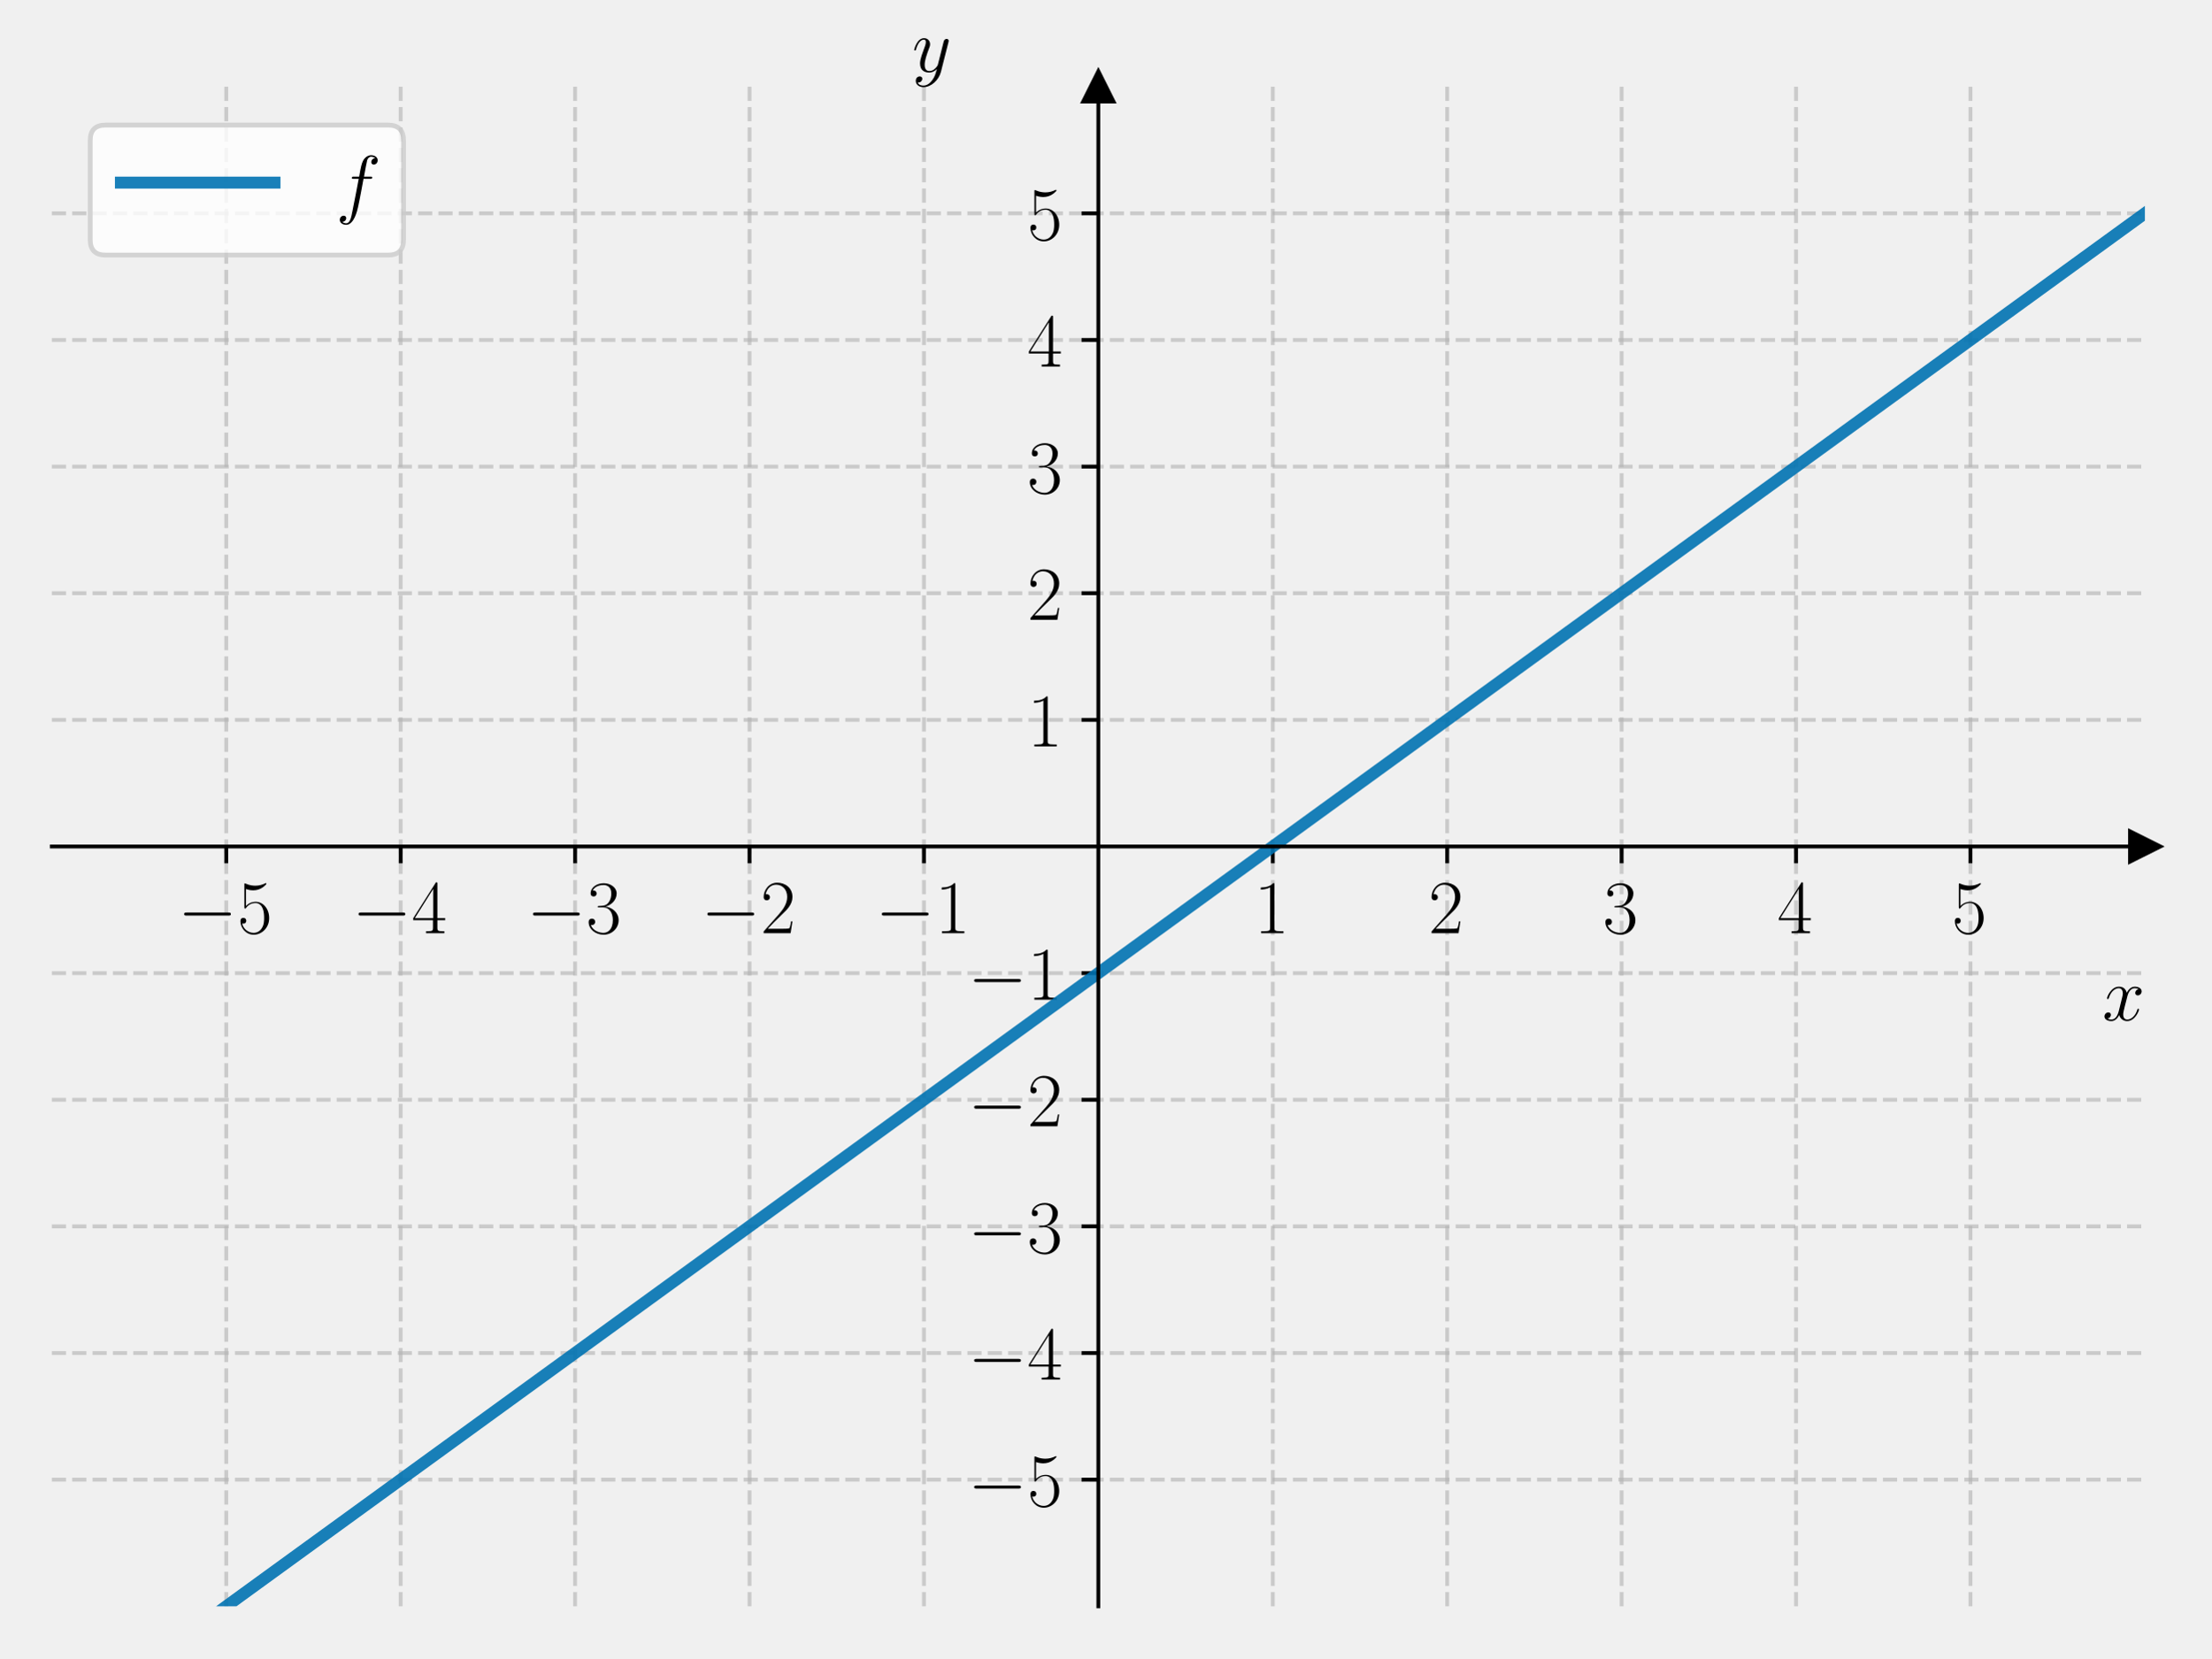
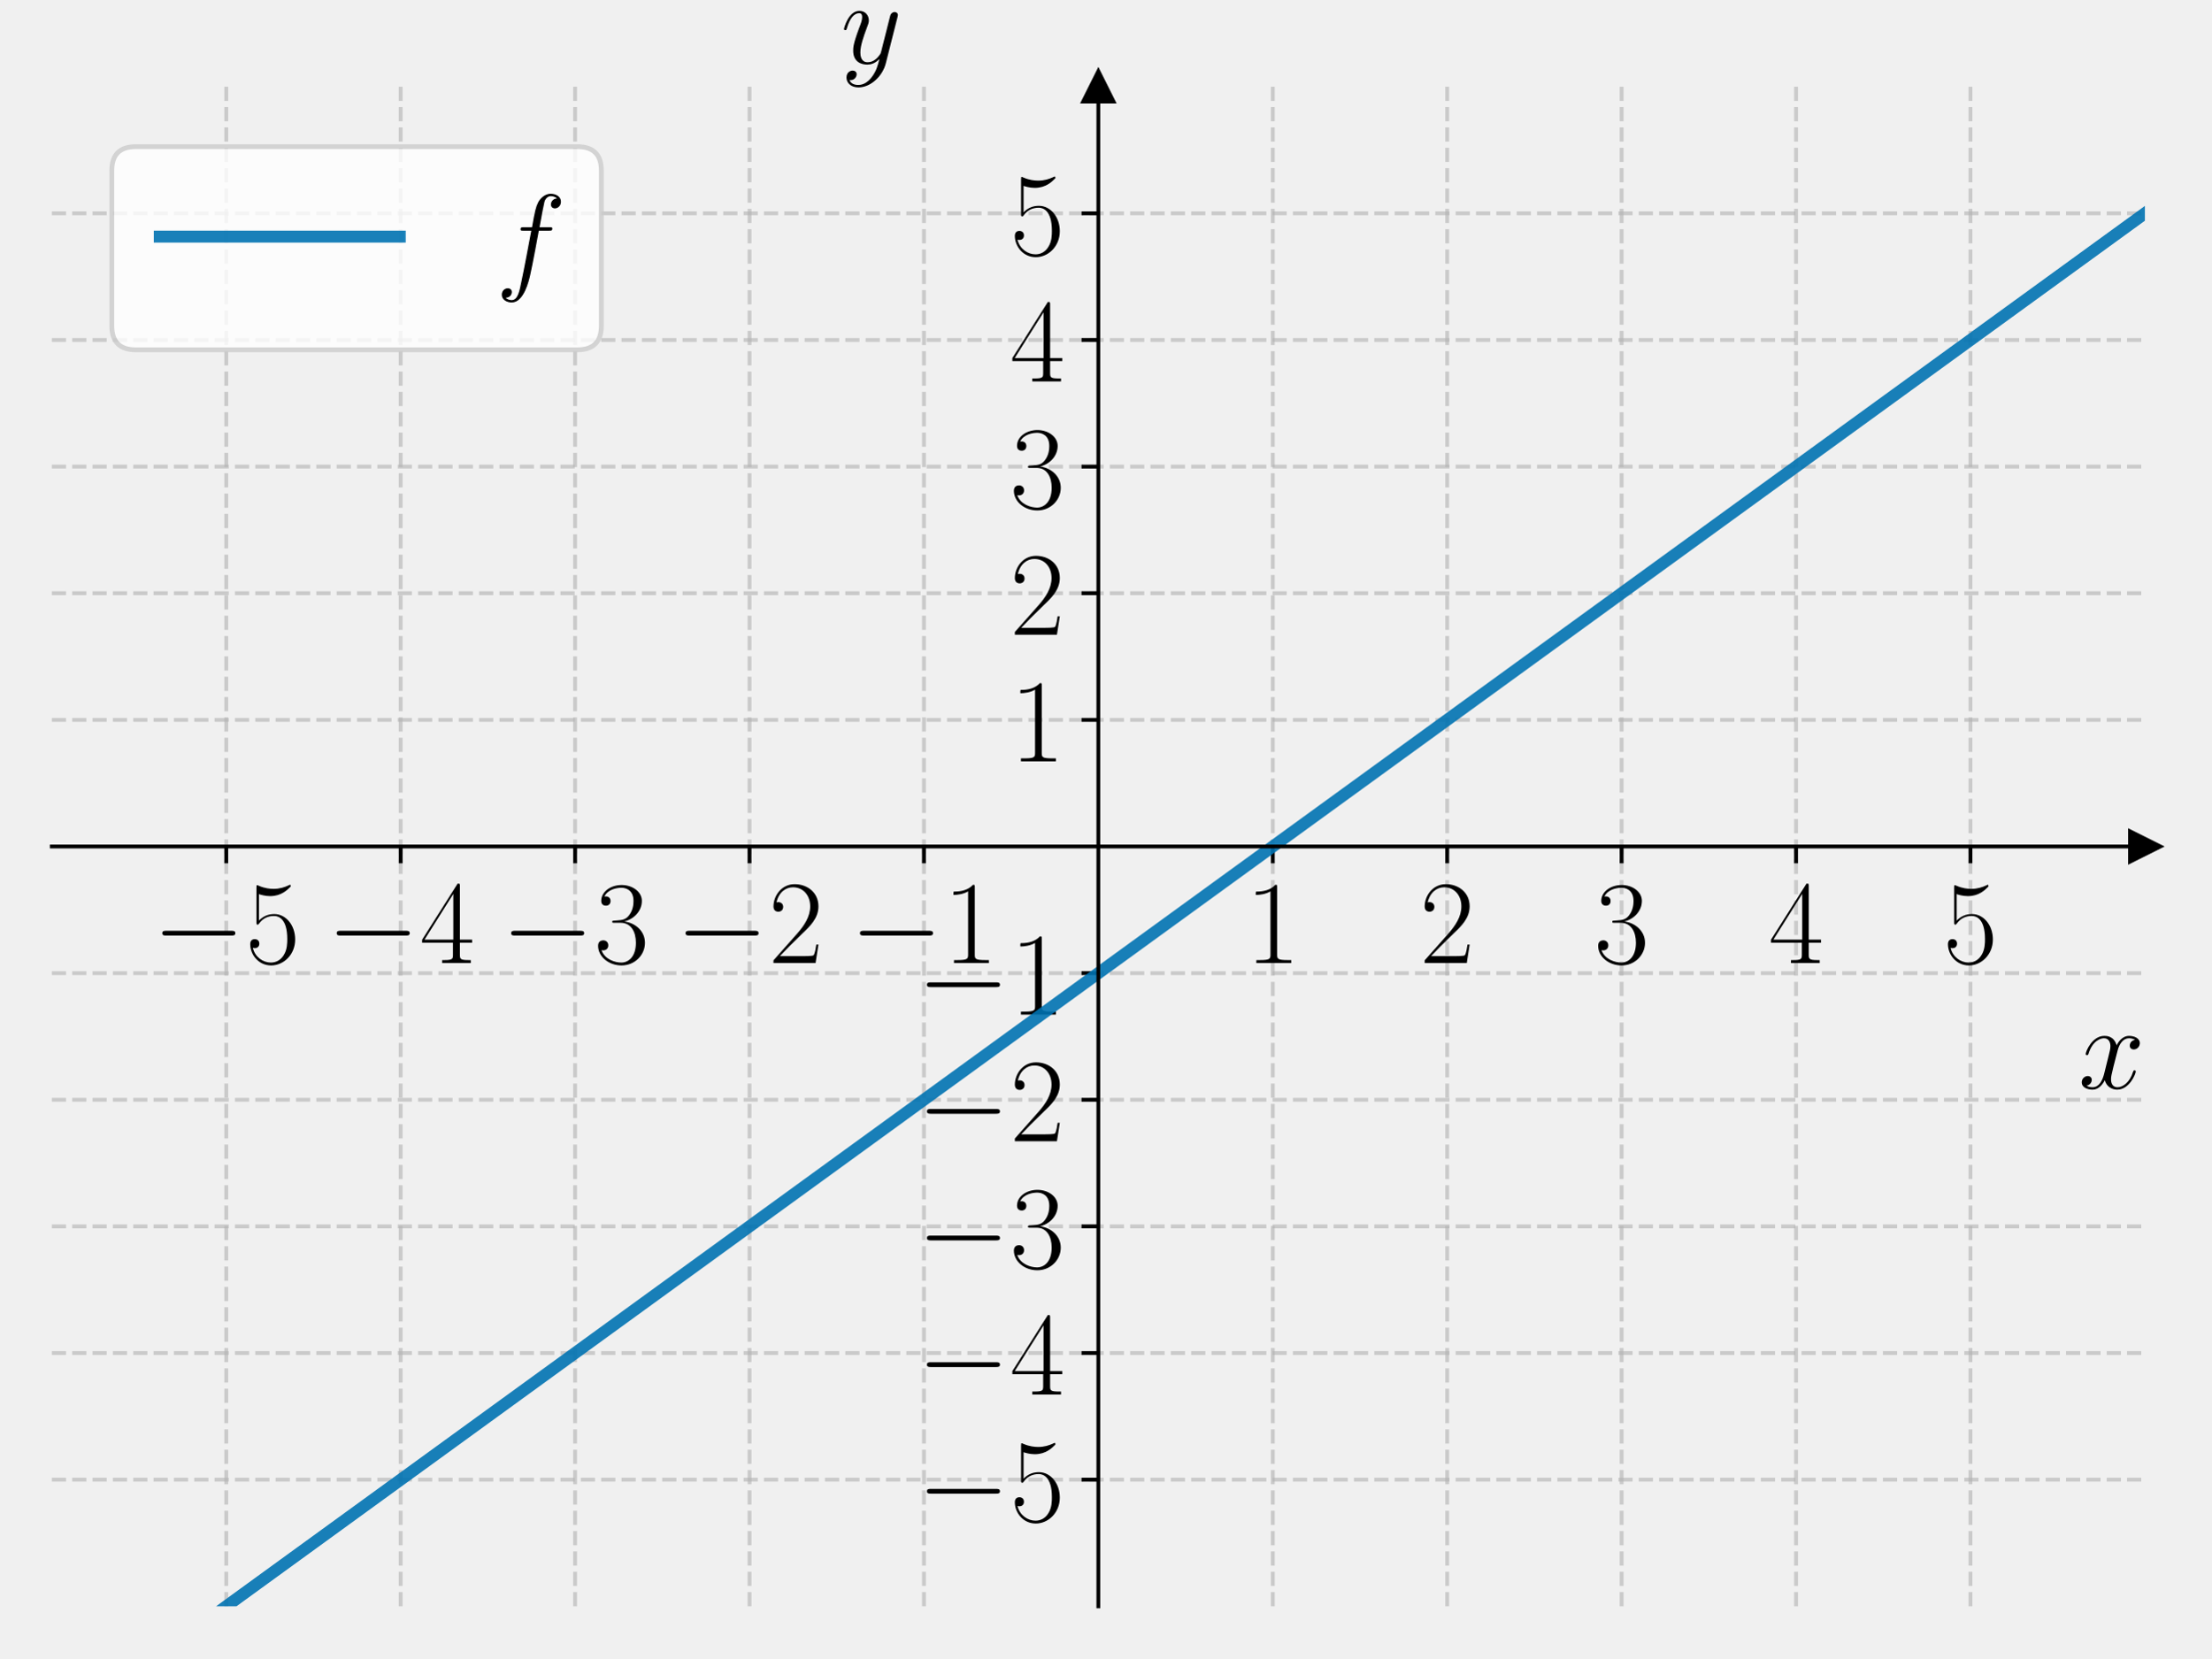
<svg xmlns="http://www.w3.org/2000/svg" xmlns:xlink="http://www.w3.org/1999/xlink" width="460.8pt" height="345.6pt" viewBox="0 0 460.8 345.6" version="1.1">
  <defs>
    <style type="text/css">*{stroke-linejoin: round; stroke-linecap: butt}</style>
  </defs>
  <g id="figure_1">
    <g id="patch_1">
      <path d="M 0 345.6  L 460.8 345.6  L 460.8 0  L 0 0  L 0 345.6  z " style="fill: none" />
    </g>
    <g id="axes_1">
      <g id="patch_2">
        <path d="M 10.8 334.8  L 447 334.8  L 447 18.065  L 10.8 18.065  L 10.8 334.8  z " style="fill: none" />
      </g>
      <g id="matplotlib.axis_1">
        <g id="xtick_1">
          <g id="line2d_1">
-             <path d="M 47.15 334.8  L 47.15 18.065  " clip-path="url(#p29c0e133cb)" style="fill: none; stroke-dasharray: 2.96,1.28; stroke-dashoffset: 0; stroke: #b0b0b0; stroke-opacity: 0.6; stroke-width: 0.8" />
+             <path d="M 47.15 334.8  L 47.15 18.065  " clip-path="url(#pfd03adaa90)" style="fill: none; stroke-dasharray: 2.96,1.28; stroke-dashoffset: 0; stroke: #b0b0b0; stroke-opacity: 0.6; stroke-width: 0.8" />
          </g>
          <g id="line2d_2">
            <defs>
-               <path id="m1f732b9097" d="M 0 0  L 0 3.5  " style="stroke: #000000; stroke-width: 0.8" />
+               <path id="m399ad6841c" d="M 0 0  L 0 3.5  " style="stroke: #000000; stroke-width: 0.8" />
            </defs>
            <g>
-               <use xlink:href="#m1f732b9097" x="47.15" y="176.432" style="stroke: #000000; stroke-width: 0.8" />
+               <use xlink:href="#m399ad6841c" x="47.15" y="176.432" style="stroke: #000000; stroke-width: 0.8" />
            </g>
          </g>
          <g id="text_1">
-             <g transform="translate(37.04901 194.5019) scale(0.16 -0.16)">
+             <g transform="translate(31.75276 200.7285) scale(0.25 -0.25)">
              <defs>
                <path id="CMSY10-0" d="M 4218 1472  C 4326 1472 4442 1472 4442 1600  C 4442 1728 4326 1728 4218 1728  L 755 1728  C 646 1728 531 1728 531 1600  C 531 1472 646 1472 755 1472  L 4218 1472  z " transform="scale(0.015625)" />
                <path id="CMR17-35" d="M 730 3692  C 794 3666 1056 3584 1325 3584  C 1920 3584 2246 3911 2432 4100  C 2432 4157 2432 4192 2394 4192  C 2387 4192 2374 4192 2323 4163  C 2099 4058 1837 3973 1517 3973  C 1325 3973 1037 3999 723 4139  C 653 4171 640 4171 634 4171  C 602 4171 595 4164 595 4037  L 595 2203  C 595 2089 595 2057 659 2057  C 691 2057 704 2070 736 2114  C 941 2401 1222 2522 1542 2522  C 1766 2522 2246 2382 2246 1289  C 2246 1085 2246 715 2054 421  C 1894 159 1645 25 1370 25  C 947 25 518 320 403 814  C 429 807 480 795 506 795  C 589 795 749 840 749 1038  C 749 1210 627 1280 506 1280  C 358 1280 262 1190 262 1011  C 262 454 704 -128 1382 -128  C 2042 -128 2669 440 2669 1264  C 2669 2030 2170 2624 1549 2624  C 1222 2624 947 2503 730 2274  L 730 3692  z " transform="scale(0.015625)" />
              </defs>
              <use xlink:href="#CMSY10-0" transform="scale(0.996264)" />
              <use xlink:href="#CMR17-35" transform="translate(77.48747 0) scale(0.996264)" />
            </g>
          </g>
        </g>
        <g id="xtick_2">
          <g id="line2d_3">
-             <path d="M 83.5 334.8  L 83.5 18.065  " clip-path="url(#p29c0e133cb)" style="fill: none; stroke-dasharray: 2.96,1.28; stroke-dashoffset: 0; stroke: #b0b0b0; stroke-opacity: 0.6; stroke-width: 0.8" />
+             <path d="M 83.5 334.8  L 83.5 18.065  " clip-path="url(#pfd03adaa90)" style="fill: none; stroke-dasharray: 2.96,1.28; stroke-dashoffset: 0; stroke: #b0b0b0; stroke-opacity: 0.6; stroke-width: 0.8" />
          </g>
          <g id="line2d_4">
            <g>
-               <use xlink:href="#m1f732b9097" x="83.5" y="176.432" style="stroke: #000000; stroke-width: 0.8" />
+               <use xlink:href="#m399ad6841c" x="83.5" y="176.432" style="stroke: #000000; stroke-width: 0.8" />
            </g>
          </g>
          <g id="text_2">
-             <g transform="translate(73.39901 194.5019) scale(0.16 -0.16)">
+             <g transform="translate(68.10276 200.7285) scale(0.25 -0.25)">
              <defs>
                <path id="CMR17-34" d="M 2150 4122  C 2150 4256 2144 4256 2029 4256  L 128 1254  L 128 1088  L 1779 1088  L 1779 457  C 1779 224 1766 160 1318 160  L 1197 160  L 1197 0  C 1402 0 1747 0 1965 0  C 2182 0 2528 0 2733 0  L 2733 160  L 2611 160  C 2163 160 2150 224 2150 457  L 2150 1088  L 2803 1088  L 2803 1254  L 2150 1254  L 2150 4122  z M 1798 3703  L 1798 1254  L 256 1254  L 1798 3703  z " transform="scale(0.015625)" />
              </defs>
              <use xlink:href="#CMSY10-0" transform="scale(0.996264)" />
              <use xlink:href="#CMR17-34" transform="translate(77.48747 0) scale(0.996264)" />
            </g>
          </g>
        </g>
        <g id="xtick_3">
          <g id="line2d_5">
-             <path d="M 119.85 334.8  L 119.85 18.065  " clip-path="url(#p29c0e133cb)" style="fill: none; stroke-dasharray: 2.96,1.28; stroke-dashoffset: 0; stroke: #b0b0b0; stroke-opacity: 0.6; stroke-width: 0.8" />
+             <path d="M 119.85 334.8  L 119.85 18.065  " clip-path="url(#pfd03adaa90)" style="fill: none; stroke-dasharray: 2.96,1.28; stroke-dashoffset: 0; stroke: #b0b0b0; stroke-opacity: 0.6; stroke-width: 0.8" />
          </g>
          <g id="line2d_6">
            <g>
-               <use xlink:href="#m1f732b9097" x="119.85" y="176.432" style="stroke: #000000; stroke-width: 0.8" />
+               <use xlink:href="#m399ad6841c" x="119.85" y="176.432" style="stroke: #000000; stroke-width: 0.8" />
            </g>
          </g>
          <g id="text_3">
-             <g transform="translate(109.749 194.5019) scale(0.16 -0.16)">
+             <g transform="translate(104.4528 200.7285) scale(0.25 -0.25)">
              <defs>
                <path id="CMR17-33" d="M 1414 2157  C 1984 2157 2234 1662 2234 1090  C 2234 320 1824 25 1453 25  C 1114 25 563 194 390 693  C 422 680 454 680 486 680  C 640 680 755 782 755 948  C 755 1133 614 1216 486 1216  C 378 1216 211 1165 211 926  C 211 335 787 -128 1466 -128  C 2176 -128 2720 430 2720 1085  C 2720 1707 2208 2157 1600 2227  C 2086 2328 2554 2756 2554 3329  C 2554 3820 2048 4179 1472 4179  C 890 4179 378 3829 378 3329  C 378 3110 544 3072 627 3072  C 762 3072 877 3155 877 3321  C 877 3486 762 3569 627 3569  C 602 3569 570 3569 544 3557  C 730 3959 1235 4032 1459 4032  C 1683 4032 2106 3925 2106 3320  C 2106 3143 2080 2828 1862 2550  C 1670 2304 1453 2304 1242 2284  C 1210 2284 1062 2269 1037 2269  C 992 2263 966 2257 966 2208  C 966 2163 973 2157 1101 2157  L 1414 2157  z " transform="scale(0.015625)" />
              </defs>
              <use xlink:href="#CMSY10-0" transform="scale(0.996264)" />
              <use xlink:href="#CMR17-33" transform="translate(77.48747 0) scale(0.996264)" />
            </g>
          </g>
        </g>
        <g id="xtick_4">
          <g id="line2d_7">
-             <path d="M 156.2 334.8  L 156.2 18.065  " clip-path="url(#p29c0e133cb)" style="fill: none; stroke-dasharray: 2.96,1.28; stroke-dashoffset: 0; stroke: #b0b0b0; stroke-opacity: 0.6; stroke-width: 0.8" />
+             <path d="M 156.2 334.8  L 156.2 18.065  " clip-path="url(#pfd03adaa90)" style="fill: none; stroke-dasharray: 2.96,1.28; stroke-dashoffset: 0; stroke: #b0b0b0; stroke-opacity: 0.6; stroke-width: 0.8" />
          </g>
          <g id="line2d_8">
            <g>
-               <use xlink:href="#m1f732b9097" x="156.2" y="176.432" style="stroke: #000000; stroke-width: 0.8" />
+               <use xlink:href="#m399ad6841c" x="156.2" y="176.432" style="stroke: #000000; stroke-width: 0.8" />
            </g>
          </g>
          <g id="text_4">
-             <g transform="translate(146.099 194.5019) scale(0.16 -0.16)">
+             <g transform="translate(140.8028 200.7285) scale(0.25 -0.25)">
              <defs>
                <path id="CMR17-32" d="M 2669 989  L 2554 989  C 2490 536 2438 459 2413 420  C 2381 369 1920 369 1830 369  L 602 369  C 832 619 1280 1072 1824 1597  C 2214 1967 2669 2402 2669 3035  C 2669 3790 2067 4224 1395 4224  C 691 4224 262 3604 262 3030  C 262 2780 448 2748 525 2748  C 589 2748 781 2787 781 3010  C 781 3207 614 3264 525 3264  C 486 3264 448 3258 422 3245  C 544 3790 915 4058 1306 4058  C 1862 4058 2227 3617 2227 3035  C 2227 2479 1901 2000 1536 1584  L 262 146  L 262 0  L 2515 0  L 2669 989  z " transform="scale(0.015625)" />
              </defs>
              <use xlink:href="#CMSY10-0" transform="scale(0.996264)" />
              <use xlink:href="#CMR17-32" transform="translate(77.48747 0) scale(0.996264)" />
            </g>
          </g>
        </g>
        <g id="xtick_5">
          <g id="line2d_9">
-             <path d="M 192.55 334.8  L 192.55 18.065  " clip-path="url(#p29c0e133cb)" style="fill: none; stroke-dasharray: 2.96,1.28; stroke-dashoffset: 0; stroke: #b0b0b0; stroke-opacity: 0.6; stroke-width: 0.8" />
+             <path d="M 192.55 334.8  L 192.55 18.065  " clip-path="url(#pfd03adaa90)" style="fill: none; stroke-dasharray: 2.96,1.28; stroke-dashoffset: 0; stroke: #b0b0b0; stroke-opacity: 0.6; stroke-width: 0.8" />
          </g>
          <g id="line2d_10">
            <g>
-               <use xlink:href="#m1f732b9097" x="192.55" y="176.432" style="stroke: #000000; stroke-width: 0.8" />
+               <use xlink:href="#m399ad6841c" x="192.55" y="176.432" style="stroke: #000000; stroke-width: 0.8" />
            </g>
          </g>
          <g id="text_5">
-             <g transform="translate(182.449 194.5019) scale(0.16 -0.16)">
+             <g transform="translate(177.1528 200.7285) scale(0.25 -0.25)">
              <defs>
                <path id="CMR17-31" d="M 1702 4058  C 1702 4192 1696 4192 1606 4192  C 1357 3916 979 3827 621 3827  C 602 3827 570 3827 563 3808  C 557 3795 557 3782 557 3648  C 755 3648 1088 3686 1344 3839  L 1344 461  C 1344 236 1331 160 781 160  L 589 160  L 589 0  C 896 0 1216 0 1523 0  C 1830 0 2150 0 2458 0  L 2458 160  L 2266 160  C 1715 160 1702 230 1702 458  L 1702 4058  z " transform="scale(0.015625)" />
              </defs>
              <use xlink:href="#CMSY10-0" transform="scale(0.996264)" />
              <use xlink:href="#CMR17-31" transform="translate(77.48747 0) scale(0.996264)" />
            </g>
          </g>
        </g>
        <g id="xtick_6">
          <g id="line2d_11">
-             <path d="M 265.25 334.8  L 265.25 18.065  " clip-path="url(#p29c0e133cb)" style="fill: none; stroke-dasharray: 2.96,1.28; stroke-dashoffset: 0; stroke: #b0b0b0; stroke-opacity: 0.6; stroke-width: 0.8" />
+             <path d="M 265.25 334.8  L 265.25 18.065  " clip-path="url(#pfd03adaa90)" style="fill: none; stroke-dasharray: 2.96,1.28; stroke-dashoffset: 0; stroke: #b0b0b0; stroke-opacity: 0.6; stroke-width: 0.8" />
          </g>
          <g id="line2d_12">
            <g>
-               <use xlink:href="#m1f732b9097" x="265.25" y="176.432" style="stroke: #000000; stroke-width: 0.8" />
+               <use xlink:href="#m399ad6841c" x="265.25" y="176.432" style="stroke: #000000; stroke-width: 0.8" />
            </g>
          </g>
          <g id="text_6">
-             <g transform="translate(261.348 194.5019) scale(0.16 -0.16)">
+             <g transform="translate(259.5387 200.7285) scale(0.25 -0.25)">
              <use xlink:href="#CMR17-31" transform="scale(0.996264)" />
            </g>
          </g>
        </g>
        <g id="xtick_7">
          <g id="line2d_13">
-             <path d="M 301.6 334.8  L 301.6 18.065  " clip-path="url(#p29c0e133cb)" style="fill: none; stroke-dasharray: 2.96,1.28; stroke-dashoffset: 0; stroke: #b0b0b0; stroke-opacity: 0.6; stroke-width: 0.8" />
+             <path d="M 301.6 334.8  L 301.6 18.065  " clip-path="url(#pfd03adaa90)" style="fill: none; stroke-dasharray: 2.96,1.28; stroke-dashoffset: 0; stroke: #b0b0b0; stroke-opacity: 0.6; stroke-width: 0.8" />
          </g>
          <g id="line2d_14">
            <g>
-               <use xlink:href="#m1f732b9097" x="301.6" y="176.432" style="stroke: #000000; stroke-width: 0.8" />
+               <use xlink:href="#m399ad6841c" x="301.6" y="176.432" style="stroke: #000000; stroke-width: 0.8" />
            </g>
          </g>
          <g id="text_7">
-             <g transform="translate(297.698 194.5019) scale(0.16 -0.16)">
+             <g transform="translate(295.8887 200.7285) scale(0.25 -0.25)">
              <use xlink:href="#CMR17-32" transform="scale(0.996264)" />
            </g>
          </g>
        </g>
        <g id="xtick_8">
          <g id="line2d_15">
-             <path d="M 337.95 334.8  L 337.95 18.065  " clip-path="url(#p29c0e133cb)" style="fill: none; stroke-dasharray: 2.96,1.28; stroke-dashoffset: 0; stroke: #b0b0b0; stroke-opacity: 0.6; stroke-width: 0.8" />
+             <path d="M 337.95 334.8  L 337.95 18.065  " clip-path="url(#pfd03adaa90)" style="fill: none; stroke-dasharray: 2.96,1.28; stroke-dashoffset: 0; stroke: #b0b0b0; stroke-opacity: 0.6; stroke-width: 0.8" />
          </g>
          <g id="line2d_16">
            <g>
-               <use xlink:href="#m1f732b9097" x="337.95" y="176.432" style="stroke: #000000; stroke-width: 0.8" />
+               <use xlink:href="#m399ad6841c" x="337.95" y="176.432" style="stroke: #000000; stroke-width: 0.8" />
            </g>
          </g>
          <g id="text_8">
-             <g transform="translate(334.048 194.5019) scale(0.16 -0.16)">
+             <g transform="translate(332.2387 200.7285) scale(0.25 -0.25)">
              <use xlink:href="#CMR17-33" transform="scale(0.996264)" />
            </g>
          </g>
        </g>
        <g id="xtick_9">
          <g id="line2d_17">
-             <path d="M 374.3 334.8  L 374.3 18.065  " clip-path="url(#p29c0e133cb)" style="fill: none; stroke-dasharray: 2.96,1.28; stroke-dashoffset: 0; stroke: #b0b0b0; stroke-opacity: 0.6; stroke-width: 0.8" />
+             <path d="M 374.3 334.8  L 374.3 18.065  " clip-path="url(#pfd03adaa90)" style="fill: none; stroke-dasharray: 2.96,1.28; stroke-dashoffset: 0; stroke: #b0b0b0; stroke-opacity: 0.6; stroke-width: 0.8" />
          </g>
          <g id="line2d_18">
            <g>
-               <use xlink:href="#m1f732b9097" x="374.3" y="176.432" style="stroke: #000000; stroke-width: 0.8" />
+               <use xlink:href="#m399ad6841c" x="374.3" y="176.432" style="stroke: #000000; stroke-width: 0.8" />
            </g>
          </g>
          <g id="text_9">
-             <g transform="translate(370.398 194.5019) scale(0.16 -0.16)">
+             <g transform="translate(368.5887 200.7285) scale(0.25 -0.25)">
              <use xlink:href="#CMR17-34" transform="scale(0.996264)" />
            </g>
          </g>
        </g>
        <g id="xtick_10">
          <g id="line2d_19">
-             <path d="M 410.65 334.8  L 410.65 18.065  " clip-path="url(#p29c0e133cb)" style="fill: none; stroke-dasharray: 2.96,1.28; stroke-dashoffset: 0; stroke: #b0b0b0; stroke-opacity: 0.6; stroke-width: 0.8" />
+             <path d="M 410.65 334.8  L 410.65 18.065  " clip-path="url(#pfd03adaa90)" style="fill: none; stroke-dasharray: 2.96,1.28; stroke-dashoffset: 0; stroke: #b0b0b0; stroke-opacity: 0.6; stroke-width: 0.8" />
          </g>
          <g id="line2d_20">
            <g>
-               <use xlink:href="#m1f732b9097" x="410.65" y="176.432" style="stroke: #000000; stroke-width: 0.8" />
+               <use xlink:href="#m399ad6841c" x="410.65" y="176.432" style="stroke: #000000; stroke-width: 0.8" />
            </g>
          </g>
          <g id="text_10">
-             <g transform="translate(406.748 194.5019) scale(0.16 -0.16)">
+             <g transform="translate(404.9387 200.7285) scale(0.25 -0.25)">
              <use xlink:href="#CMR17-35" transform="scale(0.996264)" />
            </g>
          </g>
        </g>
        <g id="text_11">
-           <g transform="translate(438.1306 212.6709) scale(0.16 -0.16)">
+           <g transform="translate(433.1415 226.8693) scale(0.25 -0.25)">
            <defs>
              <path id="CMMI12-78" d="M 3034 2606  C 2829 2567 2752 2414 2752 2293  C 2752 2139 2874 2088 2963 2088  C 3155 2088 3290 2254 3290 2427  C 3290 2695 2982 2816 2714 2816  C 2323 2816 2106 2433 2048 2312  C 1901 2816 1504 2816 1389 2816  C 736 2816 390 1980 390 1839  C 390 1814 416 1782 461 1782  C 512 1782 525 1820 538 1846  C 755 2555 1184 2689 1370 2689  C 1658 2689 1715 2420 1715 2267  C 1715 2127 1677 1980 1600 1673  L 1382 798  C 1286 415 1101 64 762 64  C 730 64 570 64 435 147  C 666 192 717 383 717 460  C 717 588 621 664 499 664  C 346 664 179 530 179 326  C 179 57 480 -64 755 -64  C 1062 -64 1280 179 1414 441  C 1517 64 1837 -64 2074 -64  C 2726 -64 3072 773 3072 913  C 3072 945 3046 971 3008 971  C 2950 971 2944 939 2925 888  C 2752 326 2381 64 2093 64  C 1869 64 1747 230 1747 492  C 1747 632 1773 734 1875 1156  L 2099 2024  C 2195 2408 2413 2689 2707 2689  C 2720 2689 2899 2689 3034 2606  z " transform="scale(0.015625)" />
            </defs>
            <use xlink:href="#CMMI12-78" transform="scale(0.996264)" />
          </g>
        </g>
      </g>
      <g id="matplotlib.axis_2">
        <g id="ytick_1">
          <g id="line2d_21">
-             <path d="M 10.8 308.405  L 447 308.405  " clip-path="url(#p29c0e133cb)" style="fill: none; stroke-dasharray: 2.96,1.28; stroke-dashoffset: 0; stroke: #b0b0b0; stroke-opacity: 0.6; stroke-width: 0.8" />
+             <path d="M 10.8 308.405  L 447 308.405  " clip-path="url(#pfd03adaa90)" style="fill: none; stroke-dasharray: 2.96,1.28; stroke-dashoffset: 0; stroke: #b0b0b0; stroke-opacity: 0.6; stroke-width: 0.8" />
          </g>
          <g id="line2d_22">
            <defs>
-               <path id="m32a535f651" d="M 0 0  L -3.5 0  " style="stroke: #000000; stroke-width: 0.8" />
+               <path id="md8edd6bd4c" d="M 0 0  L -3.5 0  " style="stroke: #000000; stroke-width: 0.8" />
            </defs>
            <g>
-               <use xlink:href="#m32a535f651" x="228.9" y="308.405" style="stroke: #000000; stroke-width: 0.8" />
+               <use xlink:href="#md8edd6bd4c" x="228.9" y="308.405" style="stroke: #000000; stroke-width: 0.8" />
            </g>
          </g>
          <g id="text_12">
-             <g transform="translate(201.698 313.9402) scale(0.16 -0.16)">
+             <g transform="translate(191.1055 317.0535) scale(0.25 -0.25)">
              <use xlink:href="#CMSY10-0" transform="scale(0.996264)" />
              <use xlink:href="#CMR17-35" transform="translate(77.48747 0) scale(0.996264)" />
            </g>
          </g>
        </g>
        <g id="ytick_2">
          <g id="line2d_23">
-             <path d="M 10.8 282.011  L 447 282.011  " clip-path="url(#p29c0e133cb)" style="fill: none; stroke-dasharray: 2.96,1.28; stroke-dashoffset: 0; stroke: #b0b0b0; stroke-opacity: 0.6; stroke-width: 0.8" />
+             <path d="M 10.8 282.011  L 447 282.011  " clip-path="url(#pfd03adaa90)" style="fill: none; stroke-dasharray: 2.96,1.28; stroke-dashoffset: 0; stroke: #b0b0b0; stroke-opacity: 0.6; stroke-width: 0.8" />
          </g>
          <g id="line2d_24">
            <g>
-               <use xlink:href="#m32a535f651" x="228.9" y="282.011" style="stroke: #000000; stroke-width: 0.8" />
+               <use xlink:href="#md8edd6bd4c" x="228.9" y="282.011" style="stroke: #000000; stroke-width: 0.8" />
            </g>
          </g>
          <g id="text_13">
-             <g transform="translate(201.698 287.5455) scale(0.16 -0.16)">
+             <g transform="translate(191.1055 290.6589) scale(0.25 -0.25)">
              <use xlink:href="#CMSY10-0" transform="scale(0.996264)" />
              <use xlink:href="#CMR17-34" transform="translate(77.48747 0) scale(0.996264)" />
            </g>
          </g>
        </g>
        <g id="ytick_3">
          <g id="line2d_25">
-             <path d="M 10.8 255.616  L 447 255.616  " clip-path="url(#p29c0e133cb)" style="fill: none; stroke-dasharray: 2.96,1.28; stroke-dashoffset: 0; stroke: #b0b0b0; stroke-opacity: 0.6; stroke-width: 0.8" />
+             <path d="M 10.8 255.616  L 447 255.616  " clip-path="url(#pfd03adaa90)" style="fill: none; stroke-dasharray: 2.96,1.28; stroke-dashoffset: 0; stroke: #b0b0b0; stroke-opacity: 0.6; stroke-width: 0.8" />
          </g>
          <g id="line2d_26">
            <g>
-               <use xlink:href="#m32a535f651" x="228.9" y="255.616" style="stroke: #000000; stroke-width: 0.8" />
+               <use xlink:href="#md8edd6bd4c" x="228.9" y="255.616" style="stroke: #000000; stroke-width: 0.8" />
            </g>
          </g>
          <g id="text_14">
-             <g transform="translate(201.698 261.1509) scale(0.16 -0.16)">
+             <g transform="translate(191.1055 264.2643) scale(0.25 -0.25)">
              <use xlink:href="#CMSY10-0" transform="scale(0.996264)" />
              <use xlink:href="#CMR17-33" transform="translate(77.48747 0) scale(0.996264)" />
            </g>
          </g>
        </g>
        <g id="ytick_4">
          <g id="line2d_27">
-             <path d="M 10.8 229.222  L 447 229.222  " clip-path="url(#p29c0e133cb)" style="fill: none; stroke-dasharray: 2.96,1.28; stroke-dashoffset: 0; stroke: #b0b0b0; stroke-opacity: 0.6; stroke-width: 0.8" />
+             <path d="M 10.8 229.222  L 447 229.222  " clip-path="url(#pfd03adaa90)" style="fill: none; stroke-dasharray: 2.96,1.28; stroke-dashoffset: 0; stroke: #b0b0b0; stroke-opacity: 0.6; stroke-width: 0.8" />
          </g>
          <g id="line2d_28">
            <g>
-               <use xlink:href="#m32a535f651" x="228.9" y="229.222" style="stroke: #000000; stroke-width: 0.8" />
+               <use xlink:href="#md8edd6bd4c" x="228.9" y="229.222" style="stroke: #000000; stroke-width: 0.8" />
            </g>
          </g>
          <g id="text_15">
-             <g transform="translate(201.698 234.7563) scale(0.16 -0.16)">
+             <g transform="translate(191.1055 237.8696) scale(0.25 -0.25)">
              <use xlink:href="#CMSY10-0" transform="scale(0.996264)" />
              <use xlink:href="#CMR17-32" transform="translate(77.48747 0) scale(0.996264)" />
            </g>
          </g>
        </g>
        <g id="ytick_5">
          <g id="line2d_29">
-             <path d="M 10.8 202.827  L 447 202.827  " clip-path="url(#p29c0e133cb)" style="fill: none; stroke-dasharray: 2.96,1.28; stroke-dashoffset: 0; stroke: #b0b0b0; stroke-opacity: 0.6; stroke-width: 0.8" />
+             <path d="M 10.8 202.827  L 447 202.827  " clip-path="url(#pfd03adaa90)" style="fill: none; stroke-dasharray: 2.96,1.28; stroke-dashoffset: 0; stroke: #b0b0b0; stroke-opacity: 0.6; stroke-width: 0.8" />
          </g>
          <g id="line2d_30">
            <g>
-               <use xlink:href="#m32a535f651" x="228.9" y="202.827" style="stroke: #000000; stroke-width: 0.8" />
+               <use xlink:href="#md8edd6bd4c" x="228.9" y="202.827" style="stroke: #000000; stroke-width: 0.8" />
            </g>
          </g>
          <g id="text_16">
-             <g transform="translate(201.698 208.3617) scale(0.16 -0.16)">
+             <g transform="translate(191.1055 211.475) scale(0.25 -0.25)">
              <use xlink:href="#CMSY10-0" transform="scale(0.996264)" />
              <use xlink:href="#CMR17-31" transform="translate(77.48747 0) scale(0.996264)" />
            </g>
          </g>
        </g>
        <g id="ytick_6">
          <g id="line2d_31">
-             <path d="M 10.8 150.038  L 447 150.038  " clip-path="url(#p29c0e133cb)" style="fill: none; stroke-dasharray: 2.96,1.28; stroke-dashoffset: 0; stroke: #b0b0b0; stroke-opacity: 0.6; stroke-width: 0.8" />
+             <path d="M 10.8 150.038  L 447 150.038  " clip-path="url(#pfd03adaa90)" style="fill: none; stroke-dasharray: 2.96,1.28; stroke-dashoffset: 0; stroke: #b0b0b0; stroke-opacity: 0.6; stroke-width: 0.8" />
          </g>
          <g id="line2d_32">
            <g>
-               <use xlink:href="#m32a535f651" x="228.9" y="150.038" style="stroke: #000000; stroke-width: 0.8" />
+               <use xlink:href="#md8edd6bd4c" x="228.9" y="150.038" style="stroke: #000000; stroke-width: 0.8" />
            </g>
          </g>
          <g id="text_17">
-             <g transform="translate(214.096 155.5724) scale(0.16 -0.16)">
+             <g transform="translate(210.4774 158.6858) scale(0.25 -0.25)">
              <use xlink:href="#CMR17-31" transform="scale(0.996264)" />
            </g>
          </g>
        </g>
        <g id="ytick_7">
          <g id="line2d_33">
-             <path d="M 10.8 123.643  L 447 123.643  " clip-path="url(#p29c0e133cb)" style="fill: none; stroke-dasharray: 2.96,1.28; stroke-dashoffset: 0; stroke: #b0b0b0; stroke-opacity: 0.6; stroke-width: 0.8" />
+             <path d="M 10.8 123.643  L 447 123.643  " clip-path="url(#pfd03adaa90)" style="fill: none; stroke-dasharray: 2.96,1.28; stroke-dashoffset: 0; stroke: #b0b0b0; stroke-opacity: 0.6; stroke-width: 0.8" />
          </g>
          <g id="line2d_34">
            <g>
-               <use xlink:href="#m32a535f651" x="228.9" y="123.643" style="stroke: #000000; stroke-width: 0.8" />
+               <use xlink:href="#md8edd6bd4c" x="228.9" y="123.643" style="stroke: #000000; stroke-width: 0.8" />
            </g>
          </g>
          <g id="text_18">
-             <g transform="translate(214.096 129.1778) scale(0.16 -0.16)">
+             <g transform="translate(210.4774 132.2911) scale(0.25 -0.25)">
              <use xlink:href="#CMR17-32" transform="scale(0.996264)" />
            </g>
          </g>
        </g>
        <g id="ytick_8">
          <g id="line2d_35">
-             <path d="M 10.8 97.248  L 447 97.248  " clip-path="url(#p29c0e133cb)" style="fill: none; stroke-dasharray: 2.96,1.28; stroke-dashoffset: 0; stroke: #b0b0b0; stroke-opacity: 0.6; stroke-width: 0.8" />
+             <path d="M 10.8 97.248  L 447 97.248  " clip-path="url(#pfd03adaa90)" style="fill: none; stroke-dasharray: 2.96,1.28; stroke-dashoffset: 0; stroke: #b0b0b0; stroke-opacity: 0.6; stroke-width: 0.8" />
          </g>
          <g id="line2d_36">
            <g>
-               <use xlink:href="#m32a535f651" x="228.9" y="97.248" style="stroke: #000000; stroke-width: 0.8" />
+               <use xlink:href="#md8edd6bd4c" x="228.9" y="97.248" style="stroke: #000000; stroke-width: 0.8" />
            </g>
          </g>
          <g id="text_19">
-             <g transform="translate(214.096 102.7832) scale(0.16 -0.16)">
+             <g transform="translate(210.4774 105.8965) scale(0.25 -0.25)">
              <use xlink:href="#CMR17-33" transform="scale(0.996264)" />
            </g>
          </g>
        </g>
        <g id="ytick_9">
          <g id="line2d_37">
-             <path d="M 10.8 70.854  L 447 70.854  " clip-path="url(#p29c0e133cb)" style="fill: none; stroke-dasharray: 2.96,1.28; stroke-dashoffset: 0; stroke: #b0b0b0; stroke-opacity: 0.6; stroke-width: 0.8" />
+             <path d="M 10.8 70.854  L 447 70.854  " clip-path="url(#pfd03adaa90)" style="fill: none; stroke-dasharray: 2.96,1.28; stroke-dashoffset: 0; stroke: #b0b0b0; stroke-opacity: 0.6; stroke-width: 0.8" />
          </g>
          <g id="line2d_38">
            <g>
-               <use xlink:href="#m32a535f651" x="228.9" y="70.854" style="stroke: #000000; stroke-width: 0.8" />
+               <use xlink:href="#md8edd6bd4c" x="228.9" y="70.854" style="stroke: #000000; stroke-width: 0.8" />
            </g>
          </g>
          <g id="text_20">
-             <g transform="translate(214.096 76.38857) scale(0.16 -0.16)">
+             <g transform="translate(210.4774 79.5019) scale(0.25 -0.25)">
              <use xlink:href="#CMR17-34" transform="scale(0.996264)" />
            </g>
          </g>
        </g>
        <g id="ytick_10">
          <g id="line2d_39">
-             <path d="M 10.8 44.459  L 447 44.459  " clip-path="url(#p29c0e133cb)" style="fill: none; stroke-dasharray: 2.96,1.28; stroke-dashoffset: 0; stroke: #b0b0b0; stroke-opacity: 0.6; stroke-width: 0.8" />
+             <path d="M 10.8 44.459  L 447 44.459  " clip-path="url(#pfd03adaa90)" style="fill: none; stroke-dasharray: 2.96,1.28; stroke-dashoffset: 0; stroke: #b0b0b0; stroke-opacity: 0.6; stroke-width: 0.8" />
          </g>
          <g id="line2d_40">
            <g>
-               <use xlink:href="#m32a535f651" x="228.9" y="44.459" style="stroke: #000000; stroke-width: 0.8" />
+               <use xlink:href="#md8edd6bd4c" x="228.9" y="44.459" style="stroke: #000000; stroke-width: 0.8" />
            </g>
          </g>
          <g id="text_21">
-             <g transform="translate(214.096 49.99395) scale(0.16 -0.16)">
+             <g transform="translate(210.4774 53.10728) scale(0.25 -0.25)">
              <use xlink:href="#CMR17-35" transform="scale(0.996264)" />
            </g>
          </g>
        </g>
        <g id="text_22">
-           <g transform="translate(190.0877 14.96506) scale(0.16 -0.16)">
+           <g transform="translate(175.2145 13.22) scale(0.25 -0.25)">
            <defs>
              <path id="CMMI12-79" d="M 1683 -700  C 1510 -939 1261 -1152 947 -1152  C 870 -1152 563 -1152 467 -889  C 486 -895 518 -895 531 -895  C 723 -895 851 -729 851 -582  C 851 -435 730 -384 634 -384  C 531 -384 307 -458 307 -759  C 307 -1071 582 -1286 947 -1286  C 1587 -1286 2234 -700 2413 6  L 3040 2485  C 3046 2517 3059 2556 3059 2594  C 3059 2689 2982 2753 2886 2753  C 2829 2753 2694 2727 2643 2535  L 2170 658  C 2138 543 2138 530 2086 460  C 1958 281 1747 64 1440 64  C 1082 64 1050 415 1050 588  C 1050 952 1222 1443 1395 1903  C 1466 2088 1504 2178 1504 2305  C 1504 2574 1312 2816 998 2816  C 410 2816 173 1890 173 1839  C 173 1814 198 1782 243 1782  C 301 1782 307 1807 333 1897  C 486 2433 730 2689 979 2689  C 1037 2689 1146 2689 1146 2478  C 1146 2312 1075 2127 979 1884  C 666 1047 666 837 666 683  C 666 77 1101 -64 1421 -64  C 1606 -64 1837 -6 2061 230  L 2067 224  C 1971 -147 1907 -392 1683 -700  z " transform="scale(0.015625)" />
            </defs>
            <use xlink:href="#CMMI12-79" transform="scale(0.996264)" />
          </g>
        </g>
      </g>
      <g id="line2d_41">
        <defs>
-           <path id="m121522925a" d="M 3 0  L -3 -3  L -3 3  z " style="stroke: #000000; stroke-linejoin: miter" />
+           <path id="mfc5b19377d" d="M 3 0  L -3 -3  L -3 3  z " style="stroke: #000000; stroke-linejoin: miter" />
        </defs>
        <g>
-           <use xlink:href="#m121522925a" x="447" y="176.432" style="stroke: #000000; stroke-linejoin: miter" />
+           <use xlink:href="#mfc5b19377d" x="447" y="176.432" style="stroke: #000000; stroke-linejoin: miter" />
        </g>
      </g>
      <g id="line2d_42">
        <defs>
-           <path id="me89691ff8d" d="M 0 -3  L -3 3  L 3 3  z " style="stroke: #000000; stroke-linejoin: miter" />
+           <path id="m4251e52075" d="M 0 -3  L -3 3  L 3 3  z " style="stroke: #000000; stroke-linejoin: miter" />
        </defs>
        <g>
-           <use xlink:href="#me89691ff8d" x="228.9" y="18.065" style="stroke: #000000; stroke-linejoin: miter" />
+           <use xlink:href="#m4251e52075" x="228.9" y="18.065" style="stroke: #000000; stroke-linejoin: miter" />
        </g>
      </g>
      <g id="line2d_43">
-         <path d="M 30.899 346.6  L 447 44.459  L 447 44.459  " clip-path="url(#p29c0e133cb)" style="fill: none; stroke: #0072b2; stroke-opacity: 0.9; stroke-width: 2.5; stroke-linecap: square" />
+         <path d="M 30.899 346.6  L 447 44.459  L 447 44.459  " clip-path="url(#pfd03adaa90)" style="fill: none; stroke: #0072b2; stroke-opacity: 0.9; stroke-width: 2.5; stroke-linecap: square" />
      </g>
      <g id="patch_3">
        <path d="M 228.9 334.8  L 228.9 18.065  " style="fill: none; stroke: #000000; stroke-width: 0.8; stroke-linejoin: miter; stroke-linecap: square" />
      </g>
      <g id="patch_4">
        <path d="M 447 334.8  L 447 18.065  " style="fill: none" />
      </g>
      <g id="patch_5">
        <path d="M 10.8 176.432  L 447 176.432  " style="fill: none; stroke: #000000; stroke-width: 0.8; stroke-linejoin: miter; stroke-linecap: square" />
      </g>
      <g id="patch_6">
        <path d="M 10.8 18.065  L 447 18.065  " style="fill: none" />
      </g>
      <g id="legend_1">
        <g id="patch_7">
-           <path d="M 22 53.164  L 80.893 53.164  Q 84.093 53.164 84.093 49.964  L 84.093 29.265  Q 84.093 26.065 80.893 26.065  L 22 26.065  Q 18.8 26.065 18.8 29.265  L 18.8 49.964  Q 18.8 53.164 22 53.164  z " style="fill: #ffffff; opacity: 0.8; stroke: #cccccc; stroke-linejoin: miter" />
+           <path d="M 28.3 72.909  L 120.321 72.909  Q 125.321 72.909 125.321 67.909  L 125.321 35.565  Q 125.321 30.565 120.321 30.565  L 28.3 30.565  Q 23.3 30.565 23.3 35.565  L 23.3 67.909  Q 23.3 72.909 28.3 72.909  z " style="fill: #ffffff; opacity: 0.8; stroke: #cccccc; stroke-linejoin: miter" />
        </g>
        <g id="line2d_44">
-           <path d="M 25.2 38.065  L 41.2 38.065  L 57.2 38.065  " style="fill: none; stroke: #0072b2; stroke-opacity: 0.9; stroke-width: 2.5; stroke-linecap: square" />
+           <path d="M 33.3 49.315  L 58.3 49.315  L 83.3 49.315  " style="fill: none; stroke: #0072b2; stroke-opacity: 0.9; stroke-width: 2.5; stroke-linecap: square" />
        </g>
        <g id="text_23">
-           <g transform="translate(70 43.66453) scale(0.16 -0.16)">
+           <g transform="translate(103.3 58.06453) scale(0.25 -0.25)">
            <defs>
              <path id="CMMI12-66" d="M 2854 2566  C 2982 2566 3034 2566 3034 2688  C 3034 2752 2982 2752 2867 2752  L 2349 2752  C 2470 3429 2560 3897 2611 4107  C 2650 4265 2784 4416 2950 4416  C 3085 4416 3219 4358 3283 4298  C 3034 4272 2957 4082 2957 3969  C 2957 3837 3053 3759 3174 3759  C 3302 3759 3494 3870 3494 4119  C 3494 4393 3226 4544 2944 4544  C 2669 4544 2400 4334 2272 4078  C 2157 3848 2093 3611 1946 2752  L 1517 2752  C 1395 2752 1331 2752 1331 2637  C 1331 2566 1370 2566 1498 2566  L 1907 2566  C 1792 1976 1530 542 1382 -137  C 1274 -689 1178 -1152 858 -1152  C 838 -1152 653 -1152 538 -1031  C 864 -1005 864 -726 864 -720  C 864 -593 768 -517 646 -517  C 518 -517 326 -625 326 -867  C 326 -1140 608 -1280 858 -1280  C 1510 -1280 1779 -118 1850 199  C 1965 688 2278 2376 2310 2566  L 2854 2566  z " transform="scale(0.015625)" />
            </defs>
            <use xlink:href="#CMMI12-66" transform="scale(0.996264)" />
          </g>
        </g>
      </g>
    </g>
  </g>
  <defs>
-     <clipPath id="p29c0e133cb">
+     <clipPath id="pfd03adaa90">
      <rect x="10.8" y="18.065" width="436.2" height="316.735" />
    </clipPath>
  </defs>
</svg>
